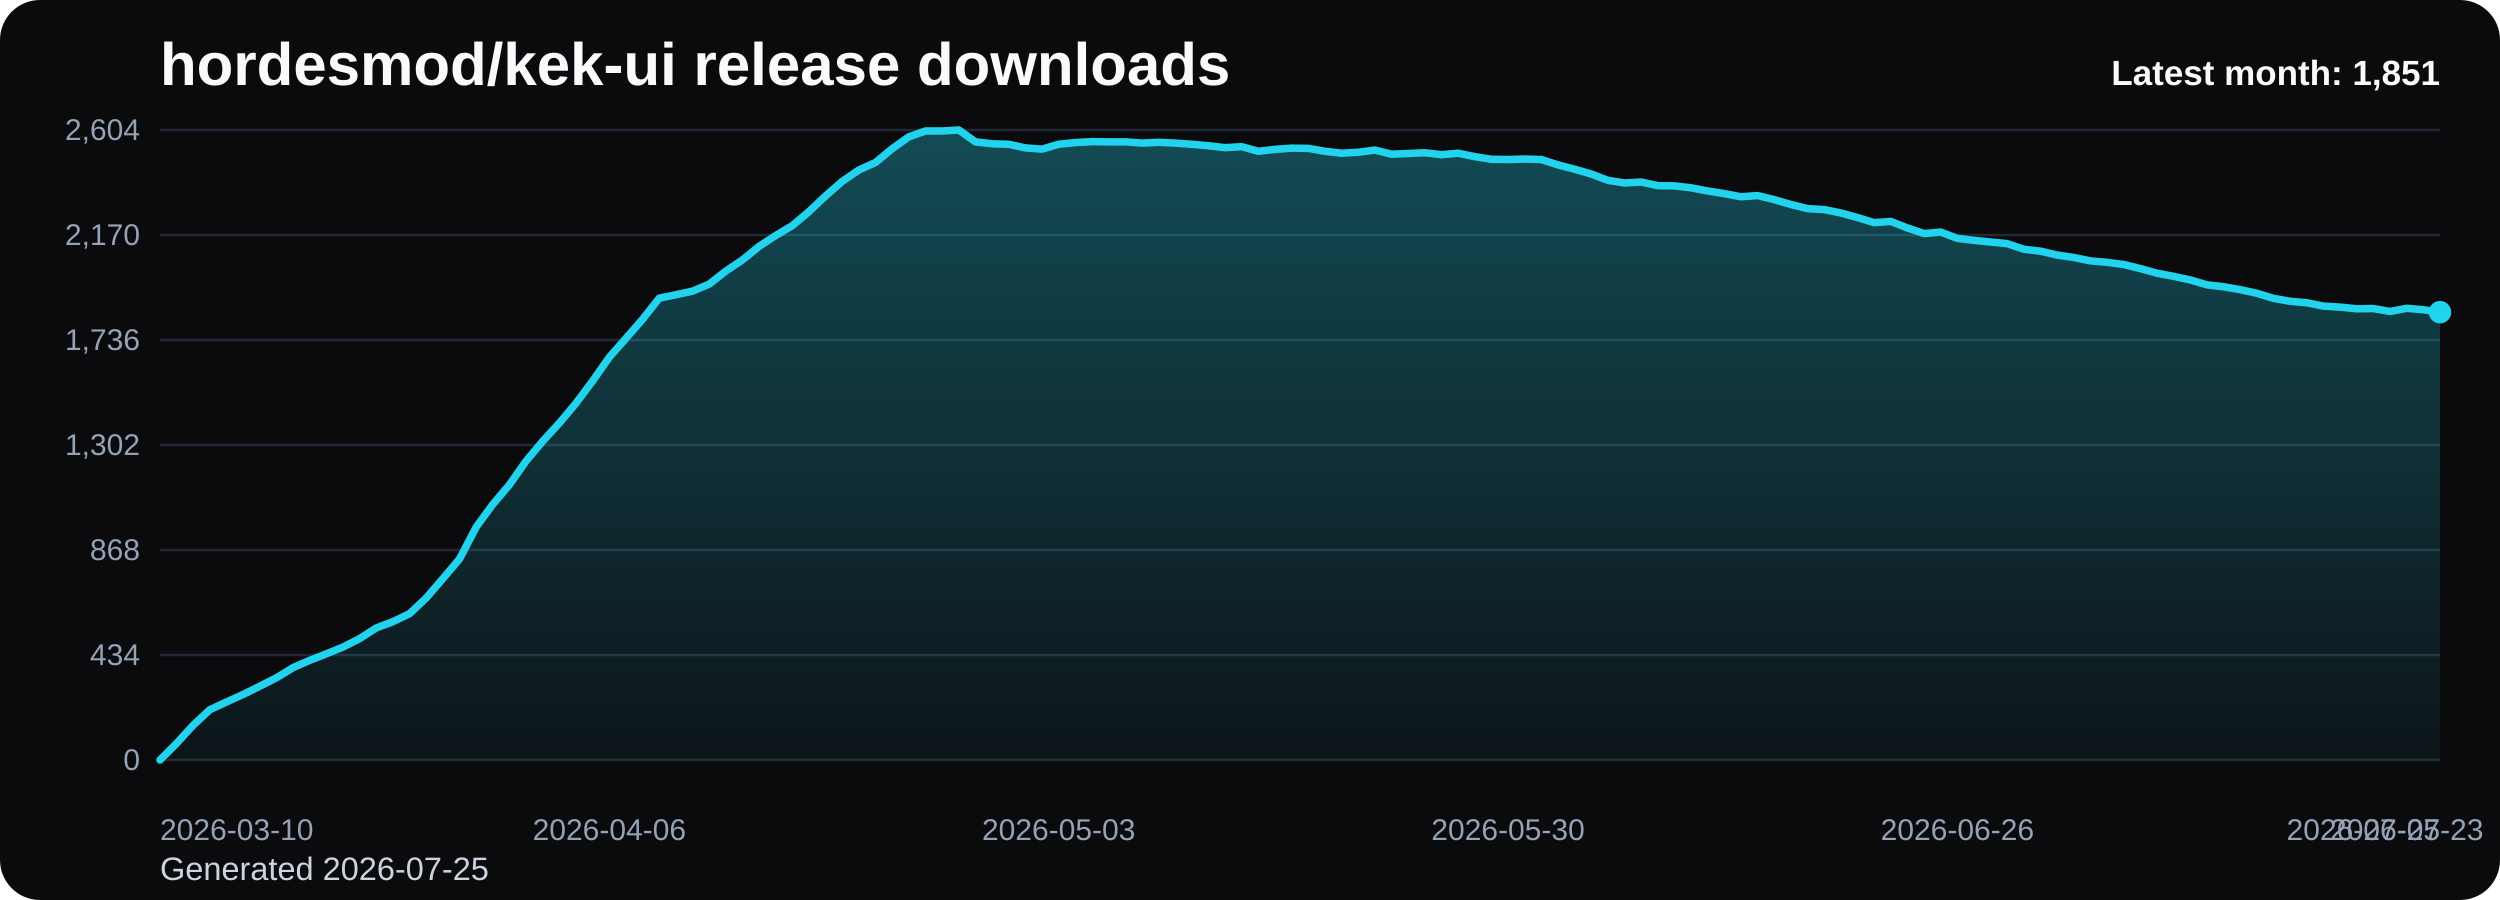
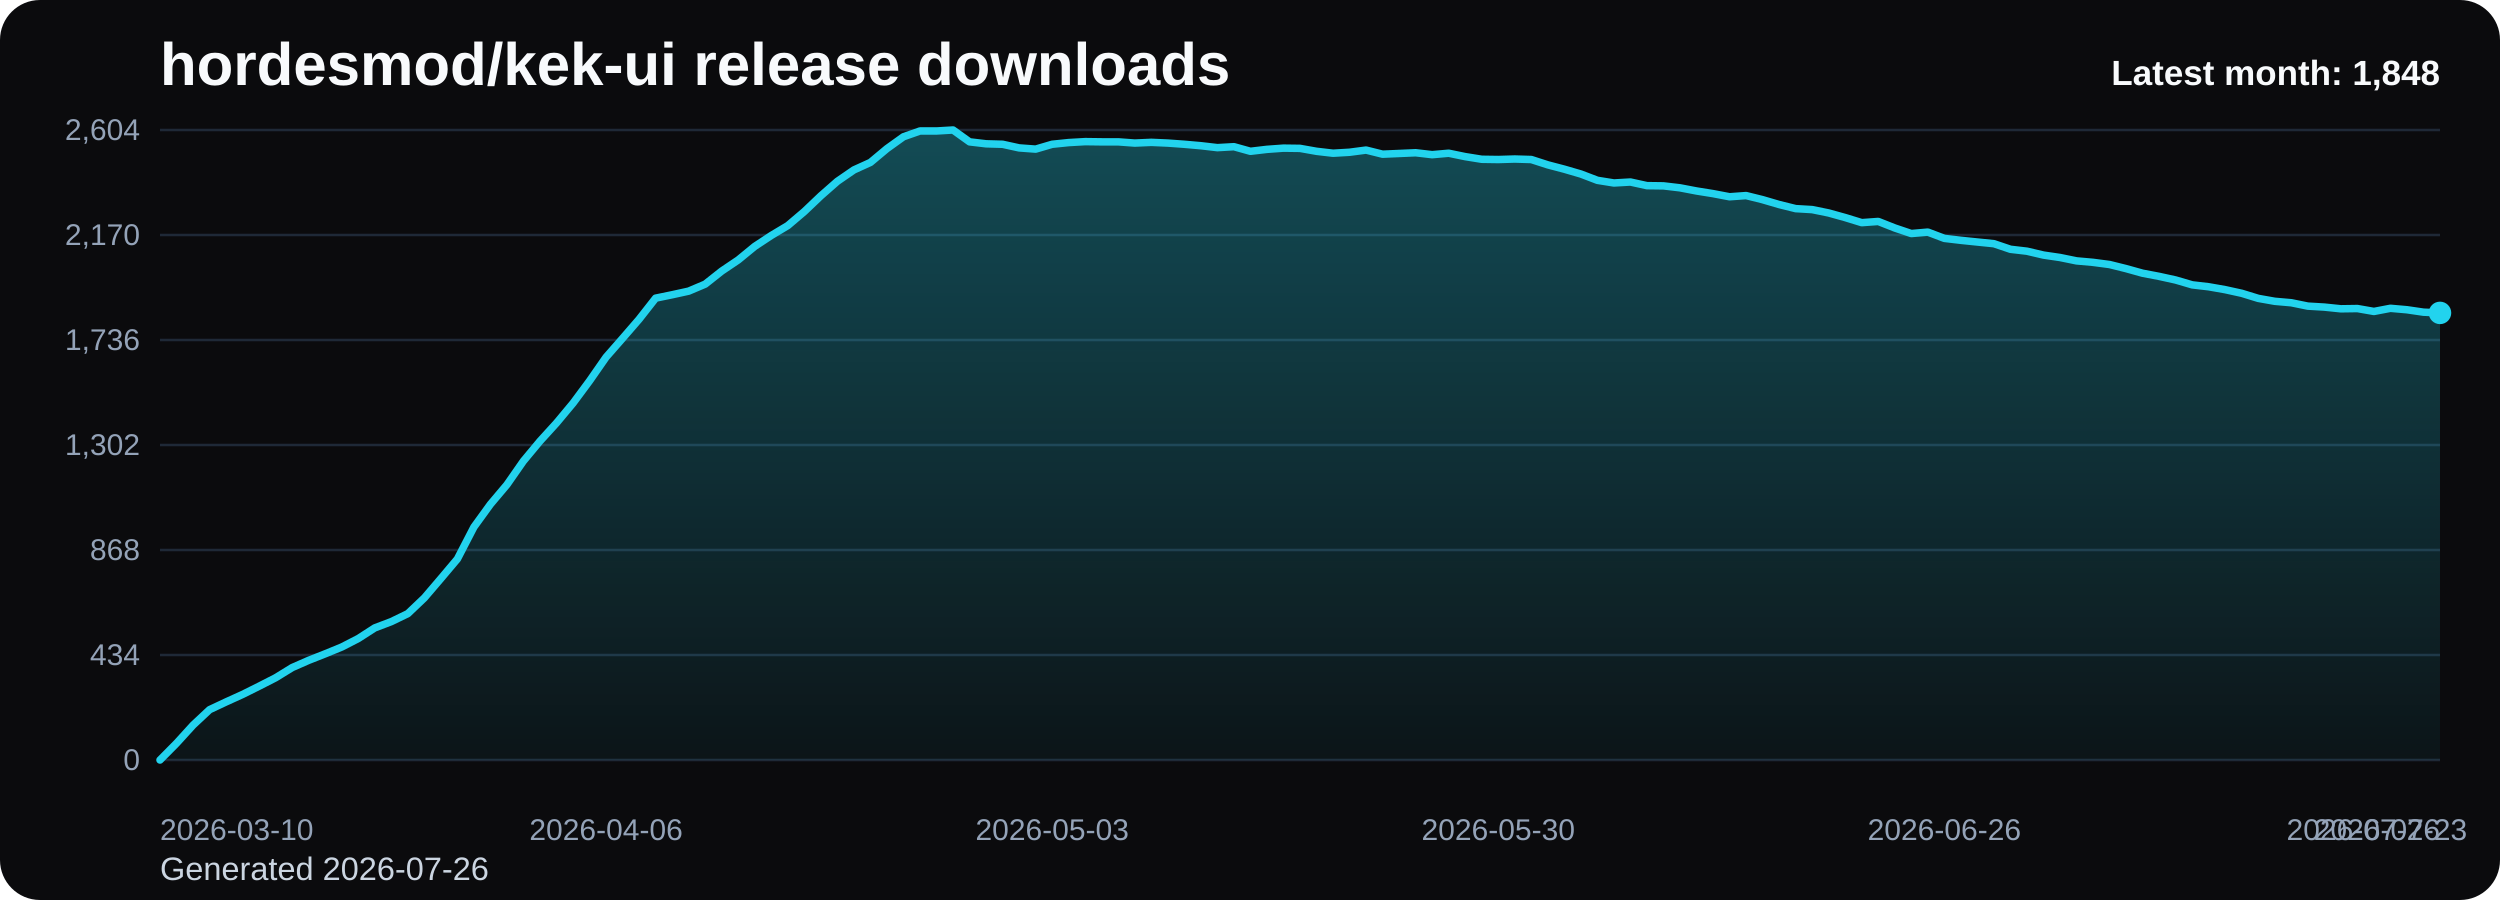
<svg xmlns="http://www.w3.org/2000/svg" viewBox="0 0 1000 360" role="img" aria-label="hordesmod/kek-ui release downloads chart">
  <defs>
    <linearGradient id="fill-monthly-black" x1="0" y1="0" x2="0" y2="1">
      <stop offset="0%" stop-color="#22d3ee" stop-opacity="0.32" />
      <stop offset="100%" stop-color="#22d3ee" stop-opacity="0.05" />
    </linearGradient>
    <style>
      .bg { fill: #0b0b0d; }
      .title { font: 700 24px Arial, sans-serif; fill: #f8fafc; }
      .sub { font: 400 13px Arial, sans-serif; fill: #cbd5e1; }
      .grid { stroke: #1f2937; stroke-width: 1; }
      .axis { font: 400 12px Arial, sans-serif; fill: #94a3b8; }
      .line { fill: none; stroke: #22d3ee; stroke-width: 3; stroke-linecap: round; stroke-linejoin: round; }
      .dot { fill: #22d3ee; }
      .value { font: 600 11px Arial, sans-serif; fill: #cbd5e1; }
      .latest { font: 700 14px Arial, sans-serif; fill: #f8fafc; }
    </style>
  </defs>
  <rect class="bg" x="0" y="0" width="1000" height="360" rx="16" />
  <text class="title" x="64" y="34">hordesmod/kek-ui release downloads</text>
-   <text class="sub" x="64" y="352">Generated 2026-07-25</text>
+   <text class="sub" x="64" y="352">Generated 2026-07-26</text>
  <line x1="64" y1="52.00" x2="976" y2="52.00" class="grid" />
  <text x="56" y="56.00" text-anchor="end" class="axis">2,604</text>
  <line x1="64" y1="94.00" x2="976" y2="94.00" class="grid" />
  <text x="56" y="98.00" text-anchor="end" class="axis">2,170</text>
  <line x1="64" y1="136.00" x2="976" y2="136.00" class="grid" />
  <text x="56" y="140.00" text-anchor="end" class="axis">1,736</text>
  <line x1="64" y1="178.00" x2="976" y2="178.00" class="grid" />
  <text x="56" y="182.00" text-anchor="end" class="axis">1,302</text>
  <line x1="64" y1="220.00" x2="976" y2="220.00" class="grid" />
  <text x="56" y="224.00" text-anchor="end" class="axis">868</text>
  <line x1="64" y1="262.00" x2="976" y2="262.00" class="grid" />
  <text x="56" y="266.00" text-anchor="end" class="axis">434</text>
  <line x1="64" y1="304.00" x2="976" y2="304.00" class="grid" />
  <text x="56" y="308.00" text-anchor="end" class="axis">0</text>
-   <path d="M 64.00 304 L 64.00 304.00 L 70.66 297.32 L 77.31 290.06 L 83.97 283.87 L 90.63 280.77 L 97.28 277.77 L 103.94 274.48 L 110.60 271.10 L 117.26 267.03 L 123.91 264.13 L 130.57 261.52 L 137.23 258.81 L 143.88 255.42 L 150.54 251.16 L 157.20 248.65 L 163.85 245.45 L 170.51 239.16 L 177.17 231.42 L 183.82 223.58 L 190.48 210.81 L 197.14 201.71 L 203.80 193.87 L 210.45 184.39 L 217.11 176.45 L 223.77 169.19 L 230.42 161.26 L 237.08 152.35 L 243.74 142.87 L 250.39 135.32 L 257.05 127.68 L 263.71 119.26 L 270.36 117.90 L 277.02 116.45 L 283.68 113.65 L 290.34 108.42 L 296.99 103.97 L 303.65 98.55 L 310.31 94.19 L 316.96 90.23 L 323.62 84.61 L 330.28 78.32 L 336.93 72.52 L 343.59 67.97 L 350.25 64.97 L 356.91 59.45 L 363.56 54.71 L 370.22 52.39 L 376.88 52.39 L 383.53 52.00 L 390.19 56.74 L 396.85 57.52 L 403.50 57.71 L 410.16 59.16 L 416.82 59.65 L 423.47 57.71 L 430.13 57.03 L 436.79 56.65 L 443.45 56.74 L 450.10 56.74 L 456.76 57.23 L 463.42 56.94 L 470.07 57.23 L 476.73 57.71 L 483.39 58.29 L 490.04 59.06 L 496.70 58.68 L 503.36 60.52 L 510.01 59.74 L 516.67 59.26 L 523.33 59.35 L 529.99 60.52 L 536.64 61.29 L 543.30 60.90 L 549.96 60.03 L 556.61 61.68 L 563.27 61.39 L 569.93 61.10 L 576.58 61.87 L 583.24 61.29 L 589.90 62.65 L 596.55 63.71 L 603.21 63.81 L 609.87 63.61 L 616.53 63.81 L 623.18 65.94 L 629.84 67.68 L 636.50 69.61 L 643.15 72.13 L 649.81 73.19 L 656.47 72.81 L 663.12 74.26 L 669.78 74.35 L 676.44 75.13 L 683.09 76.39 L 689.75 77.45 L 696.41 78.71 L 703.07 78.23 L 709.72 79.87 L 716.38 81.81 L 723.04 83.45 L 729.69 83.84 L 736.35 85.19 L 743.01 87.03 L 749.66 89.06 L 756.32 88.58 L 762.98 91.19 L 769.64 93.42 L 776.29 92.84 L 782.95 95.35 L 789.61 96.13 L 796.26 96.81 L 802.92 97.48 L 809.58 99.71 L 816.23 100.48 L 822.89 102.03 L 829.55 103.00 L 836.20 104.35 L 842.86 104.94 L 849.52 105.81 L 856.18 107.45 L 862.83 109.29 L 869.49 110.55 L 876.15 112.00 L 882.80 113.94 L 889.46 114.71 L 896.12 115.87 L 902.77 117.32 L 909.43 119.35 L 916.09 120.52 L 922.74 121.10 L 929.40 122.45 L 936.06 122.84 L 942.72 123.52 L 949.37 123.42 L 956.03 124.58 L 962.69 123.32 L 969.34 123.90 L 976.00 124.87 L 976.00 304 Z" fill="url(#fill-monthly-black)" />
-   <polyline class="line" points="64.00,304.00 70.66,297.32 77.31,290.06 83.97,283.87 90.63,280.77 97.28,277.77 103.94,274.48 110.60,271.10 117.26,267.03 123.91,264.13 130.57,261.52 137.23,258.81 143.88,255.42 150.54,251.16 157.20,248.65 163.85,245.45 170.51,239.16 177.17,231.42 183.82,223.58 190.48,210.81 197.14,201.71 203.80,193.87 210.45,184.39 217.11,176.45 223.77,169.19 230.42,161.26 237.08,152.35 243.74,142.87 250.39,135.32 257.05,127.68 263.71,119.26 270.36,117.90 277.02,116.45 283.68,113.65 290.34,108.42 296.99,103.97 303.65,98.55 310.31,94.19 316.96,90.23 323.62,84.61 330.28,78.32 336.93,72.52 343.59,67.97 350.25,64.97 356.91,59.45 363.56,54.71 370.22,52.39 376.88,52.39 383.53,52.00 390.19,56.74 396.85,57.52 403.50,57.71 410.16,59.16 416.82,59.65 423.47,57.71 430.13,57.03 436.79,56.65 443.45,56.74 450.10,56.74 456.76,57.23 463.42,56.94 470.07,57.23 476.73,57.71 483.39,58.29 490.04,59.06 496.70,58.68 503.36,60.52 510.01,59.74 516.67,59.26 523.33,59.35 529.99,60.52 536.64,61.29 543.30,60.90 549.96,60.03 556.61,61.68 563.27,61.39 569.93,61.10 576.58,61.87 583.24,61.29 589.90,62.65 596.55,63.71 603.21,63.81 609.87,63.61 616.53,63.81 623.18,65.94 629.84,67.68 636.50,69.61 643.15,72.13 649.81,73.19 656.47,72.81 663.12,74.26 669.78,74.35 676.44,75.13 683.09,76.39 689.75,77.45 696.41,78.71 703.07,78.23 709.72,79.87 716.38,81.81 723.04,83.45 729.69,83.84 736.35,85.19 743.01,87.03 749.66,89.06 756.32,88.58 762.98,91.19 769.64,93.42 776.29,92.84 782.95,95.35 789.61,96.13 796.26,96.81 802.92,97.48 809.58,99.71 816.23,100.48 822.89,102.03 829.55,103.00 836.20,104.35 842.86,104.94 849.52,105.81 856.18,107.45 862.83,109.29 869.49,110.55 876.15,112.00 882.80,113.94 889.46,114.71 896.12,115.87 902.77,117.32 909.43,119.35 916.09,120.52 922.74,121.10 929.40,122.45 936.06,122.84 942.72,123.52 949.37,123.42 956.03,124.58 962.69,123.32 969.34,123.90 976.00,124.87" />
-   <circle class="dot" cx="976.00" cy="124.87" r="4.5" />
+   <path d="M 64.00 304 L 64.00 304.00 L 70.61 297.32 L 77.22 290.06 L 83.83 283.87 L 90.43 280.77 L 97.04 277.77 L 103.65 274.48 L 110.26 271.10 L 116.87 267.03 L 123.48 264.13 L 130.09 261.52 L 136.70 258.81 L 143.30 255.42 L 149.91 251.16 L 156.52 248.65 L 163.13 245.45 L 169.74 239.16 L 176.35 231.42 L 182.96 223.58 L 189.57 210.81 L 196.17 201.71 L 202.78 193.87 L 209.39 184.39 L 216.00 176.45 L 222.61 169.19 L 229.22 161.26 L 235.83 152.35 L 242.43 142.87 L 249.04 135.32 L 255.65 127.68 L 262.26 119.26 L 268.87 117.90 L 275.48 116.45 L 282.09 113.65 L 288.70 108.42 L 295.30 103.97 L 301.91 98.55 L 308.52 94.19 L 315.13 90.23 L 321.74 84.61 L 328.35 78.32 L 334.96 72.52 L 341.57 67.97 L 348.17 64.97 L 354.78 59.45 L 361.39 54.71 L 368.00 52.39 L 374.61 52.39 L 381.22 52.00 L 387.83 56.74 L 394.43 57.52 L 401.04 57.71 L 407.65 59.16 L 414.26 59.65 L 420.87 57.71 L 427.48 57.03 L 434.09 56.65 L 440.70 56.74 L 447.30 56.74 L 453.91 57.23 L 460.52 56.94 L 467.13 57.23 L 473.74 57.71 L 480.35 58.29 L 486.96 59.06 L 493.57 58.68 L 500.17 60.52 L 506.78 59.74 L 513.39 59.26 L 520.00 59.35 L 526.61 60.52 L 533.22 61.29 L 539.83 60.90 L 546.43 60.03 L 553.04 61.68 L 559.65 61.39 L 566.26 61.10 L 572.87 61.87 L 579.48 61.29 L 586.09 62.65 L 592.70 63.71 L 599.30 63.81 L 605.91 63.61 L 612.52 63.81 L 619.13 65.94 L 625.74 67.68 L 632.35 69.61 L 638.96 72.13 L 645.57 73.19 L 652.17 72.81 L 658.78 74.26 L 665.39 74.35 L 672.00 75.13 L 678.61 76.39 L 685.22 77.45 L 691.83 78.71 L 698.43 78.23 L 705.04 79.87 L 711.65 81.81 L 718.26 83.45 L 724.87 83.84 L 731.48 85.19 L 738.09 87.03 L 744.70 89.06 L 751.30 88.58 L 757.91 91.19 L 764.52 93.42 L 771.13 92.84 L 777.74 95.35 L 784.35 96.13 L 790.96 96.81 L 797.57 97.48 L 804.17 99.71 L 810.78 100.48 L 817.39 102.03 L 824.00 103.00 L 830.61 104.35 L 837.22 104.94 L 843.83 105.81 L 850.43 107.45 L 857.04 109.29 L 863.65 110.55 L 870.26 112.00 L 876.87 113.94 L 883.48 114.71 L 890.09 115.87 L 896.70 117.32 L 903.30 119.35 L 909.91 120.52 L 916.52 121.10 L 923.13 122.45 L 929.74 122.84 L 936.35 123.52 L 942.96 123.42 L 949.57 124.58 L 956.17 123.32 L 962.78 123.90 L 969.39 124.87 L 976.00 125.16 L 976.00 304 Z" fill="url(#fill-monthly-black)" />
+   <polyline class="line" points="64.00,304.00 70.61,297.32 77.22,290.06 83.83,283.87 90.43,280.77 97.04,277.77 103.65,274.48 110.26,271.10 116.87,267.03 123.48,264.13 130.09,261.52 136.70,258.81 143.30,255.42 149.91,251.16 156.52,248.65 163.13,245.45 169.74,239.16 176.35,231.42 182.96,223.58 189.57,210.81 196.17,201.71 202.78,193.87 209.39,184.39 216.00,176.45 222.61,169.19 229.22,161.26 235.83,152.35 242.43,142.87 249.04,135.32 255.65,127.68 262.26,119.26 268.87,117.90 275.48,116.45 282.09,113.65 288.70,108.42 295.30,103.97 301.91,98.55 308.52,94.19 315.13,90.23 321.74,84.61 328.35,78.32 334.96,72.52 341.57,67.97 348.17,64.97 354.78,59.45 361.39,54.71 368.00,52.39 374.61,52.39 381.22,52.00 387.83,56.74 394.43,57.52 401.04,57.71 407.65,59.16 414.26,59.65 420.87,57.71 427.48,57.03 434.09,56.65 440.70,56.74 447.30,56.74 453.91,57.23 460.52,56.94 467.13,57.23 473.74,57.71 480.35,58.29 486.96,59.06 493.57,58.68 500.17,60.52 506.78,59.74 513.39,59.26 520.00,59.35 526.61,60.52 533.22,61.29 539.83,60.90 546.43,60.03 553.04,61.68 559.65,61.39 566.26,61.10 572.87,61.87 579.48,61.29 586.09,62.65 592.70,63.71 599.30,63.81 605.91,63.61 612.52,63.81 619.13,65.94 625.74,67.68 632.35,69.61 638.96,72.13 645.57,73.19 652.17,72.81 658.78,74.26 665.39,74.35 672.00,75.13 678.61,76.39 685.22,77.45 691.83,78.71 698.43,78.23 705.04,79.87 711.65,81.81 718.26,83.45 724.87,83.84 731.48,85.19 738.09,87.03 744.70,89.06 751.30,88.58 757.91,91.19 764.52,93.42 771.13,92.84 777.74,95.35 784.35,96.13 790.96,96.81 797.57,97.48 804.17,99.71 810.78,100.48 817.39,102.03 824.00,103.00 830.61,104.35 837.22,104.94 843.83,105.81 850.43,107.45 857.04,109.29 863.65,110.55 870.26,112.00 876.87,113.94 883.48,114.71 890.09,115.87 896.70,117.32 903.30,119.35 909.91,120.52 916.52,121.10 923.13,122.45 929.74,122.84 936.35,123.52 942.96,123.42 949.57,124.58 956.17,123.32 962.78,123.90 969.39,124.87 976.00,125.16" />
+   <circle class="dot" cx="976.00" cy="125.16" r="4.5" />
  <text class="axis" x="64.00" y="336" text-anchor="start">2026-03-10</text>
-   <text class="axis" x="243.74" y="336" text-anchor="middle">2026-04-06</text>
-   <text class="axis" x="423.47" y="336" text-anchor="middle">2026-05-03</text>
-   <text class="axis" x="603.21" y="336" text-anchor="middle">2026-05-30</text>
-   <text class="axis" x="782.95" y="336" text-anchor="middle">2026-06-26</text>
-   <text class="axis" x="962.69" y="336" text-anchor="middle">2026-07-23</text>
-   <text class="axis" x="976.00" y="336" text-anchor="end">2026-07-25</text>
-   <text class="latest" x="976" y="34" text-anchor="end">Latest month: 1,851</text>
+   <text class="axis" x="242.43" y="336" text-anchor="middle">2026-04-06</text>
+   <text class="axis" x="420.87" y="336" text-anchor="middle">2026-05-03</text>
+   <text class="axis" x="599.30" y="336" text-anchor="middle">2026-05-30</text>
+   <text class="axis" x="777.74" y="336" text-anchor="middle">2026-06-26</text>
+   <text class="axis" x="956.17" y="336" text-anchor="middle">2026-07-23</text>
+   <text class="axis" x="976.00" y="336" text-anchor="end">2026-07-26</text>
+   <text class="latest" x="976" y="34" text-anchor="end">Latest month: 1,848</text>
</svg>
